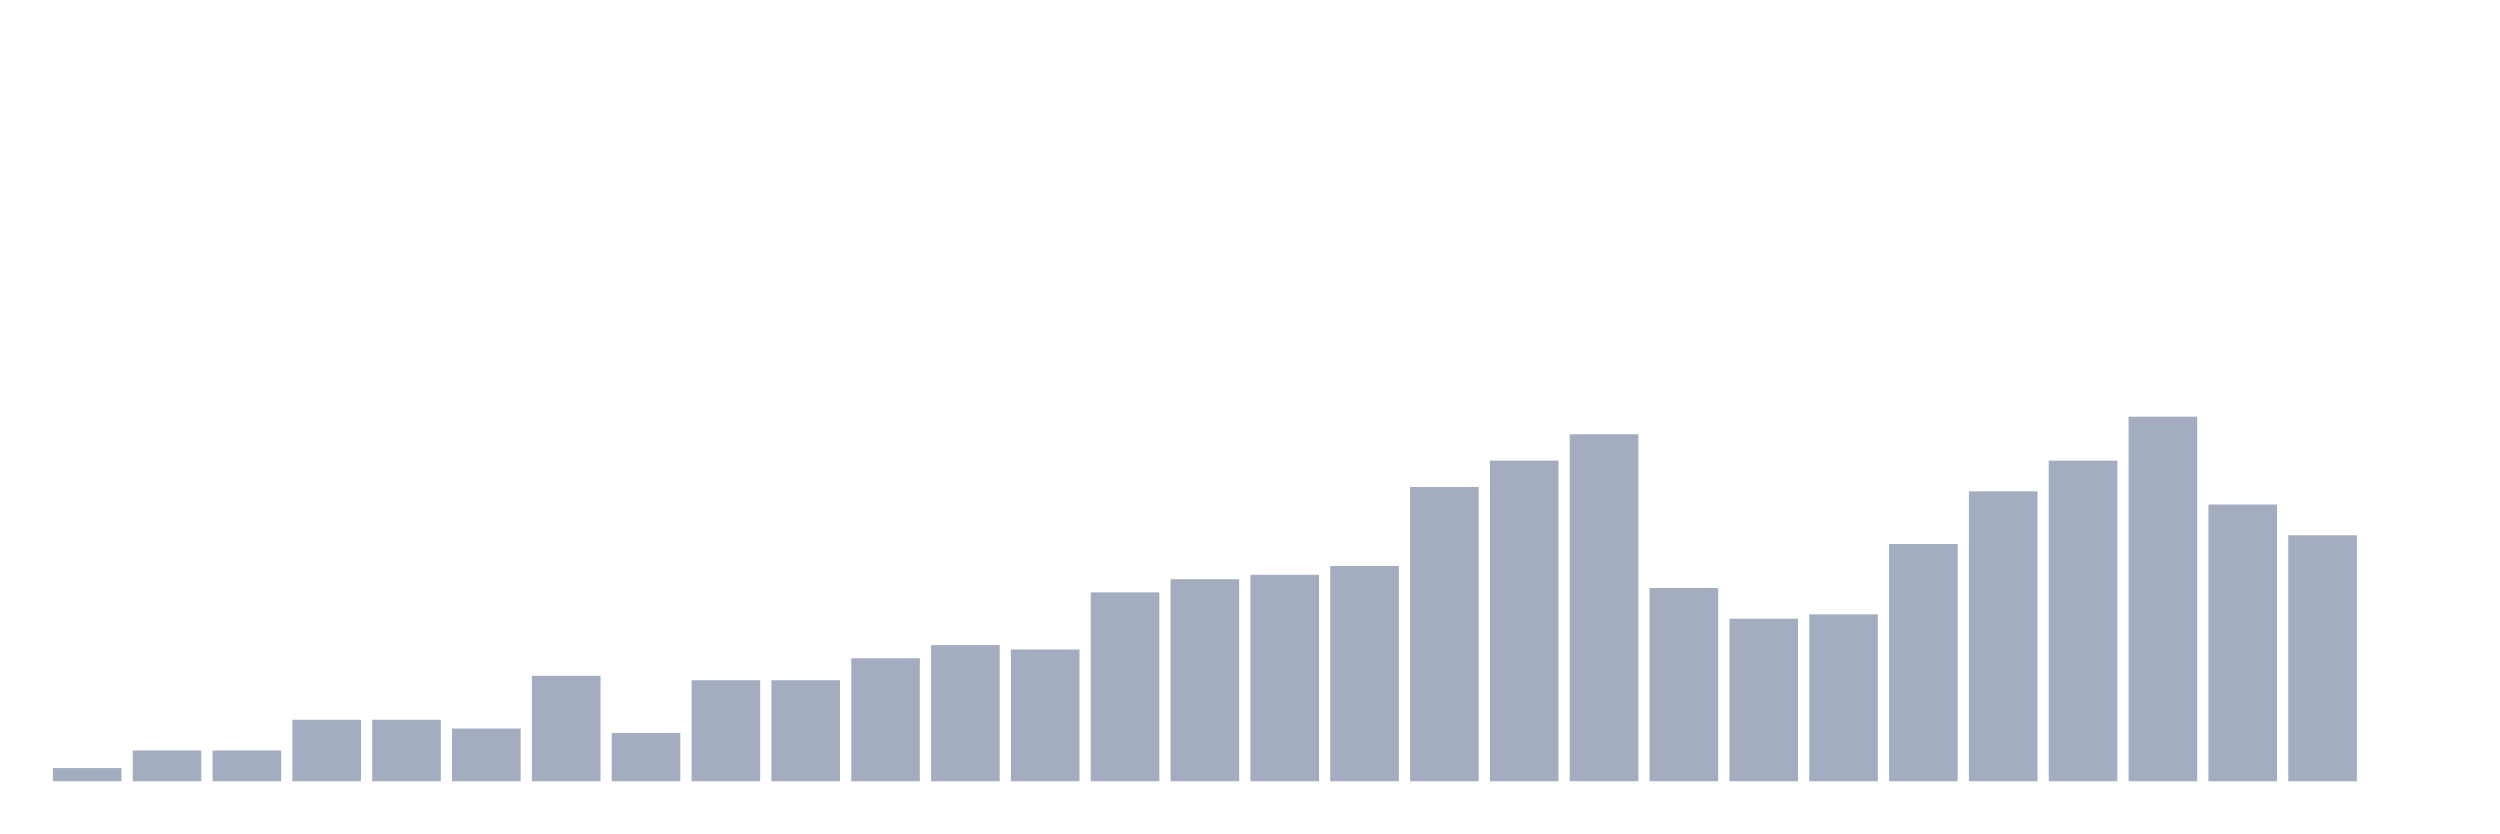
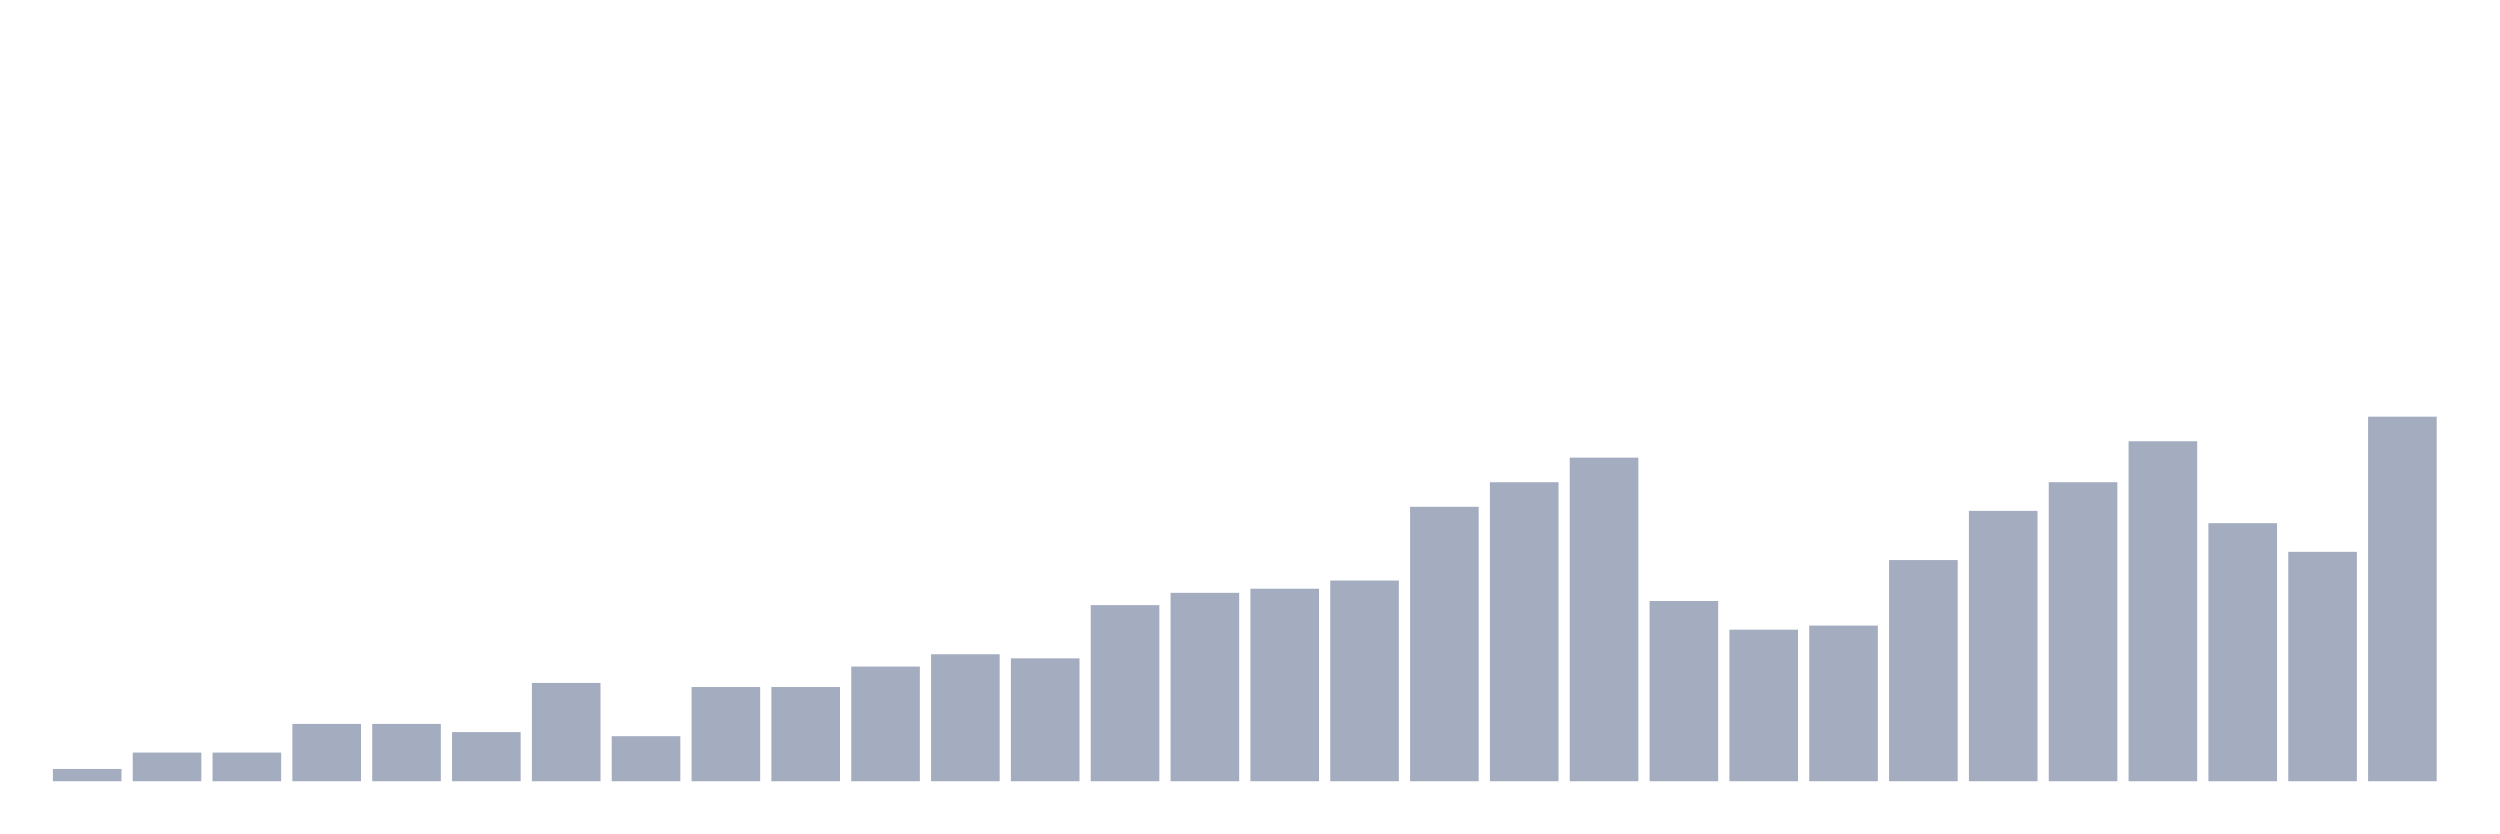
<svg xmlns="http://www.w3.org/2000/svg" viewBox="0 0 480 160">
  <g transform="translate(10,10)">
-     <rect class="bar" x="0.153" width="13.175" y="137.47" height="2.53" fill="rgb(164,173,192)" />
-     <rect class="bar" x="15.482" width="13.175" y="134.096" height="5.904" fill="rgb(164,173,192)" />
-     <rect class="bar" x="30.81" width="13.175" y="134.096" height="5.904" fill="rgb(164,173,192)" />
-     <rect class="bar" x="46.138" width="13.175" y="128.193" height="11.807" fill="rgb(164,173,192)" />
-     <rect class="bar" x="61.466" width="13.175" y="128.193" height="11.807" fill="rgb(164,173,192)" />
-     <rect class="bar" x="76.794" width="13.175" y="129.88" height="10.12" fill="rgb(164,173,192)" />
-     <rect class="bar" x="92.123" width="13.175" y="119.759" height="20.241" fill="rgb(164,173,192)" />
-     <rect class="bar" x="107.451" width="13.175" y="130.723" height="9.277" fill="rgb(164,173,192)" />
-     <rect class="bar" x="122.779" width="13.175" y="120.602" height="19.398" fill="rgb(164,173,192)" />
-     <rect class="bar" x="138.107" width="13.175" y="120.602" height="19.398" fill="rgb(164,173,192)" />
-     <rect class="bar" x="153.436" width="13.175" y="116.386" height="23.614" fill="rgb(164,173,192)" />
-     <rect class="bar" x="168.764" width="13.175" y="113.855" height="26.145" fill="rgb(164,173,192)" />
-     <rect class="bar" x="184.092" width="13.175" y="114.699" height="25.301" fill="rgb(164,173,192)" />
-     <rect class="bar" x="199.42" width="13.175" y="103.735" height="36.265" fill="rgb(164,173,192)" />
-     <rect class="bar" x="214.748" width="13.175" y="101.205" height="38.795" fill="rgb(164,173,192)" />
-     <rect class="bar" x="230.077" width="13.175" y="100.361" height="39.639" fill="rgb(164,173,192)" />
-     <rect class="bar" x="245.405" width="13.175" y="98.675" height="41.325" fill="rgb(164,173,192)" />
-     <rect class="bar" x="260.733" width="13.175" y="83.494" height="56.506" fill="rgb(164,173,192)" />
-     <rect class="bar" x="276.061" width="13.175" y="78.434" height="61.566" fill="rgb(164,173,192)" />
-     <rect class="bar" x="291.39" width="13.175" y="73.373" height="66.627" fill="rgb(164,173,192)" />
-     <rect class="bar" x="306.718" width="13.175" y="102.892" height="37.108" fill="rgb(164,173,192)" />
-     <rect class="bar" x="322.046" width="13.175" y="108.795" height="31.205" fill="rgb(164,173,192)" />
-     <rect class="bar" x="337.374" width="13.175" y="107.952" height="32.048" fill="rgb(164,173,192)" />
-     <rect class="bar" x="352.702" width="13.175" y="94.458" height="45.542" fill="rgb(164,173,192)" />
-     <rect class="bar" x="368.031" width="13.175" y="84.337" height="55.663" fill="rgb(164,173,192)" />
-     <rect class="bar" x="383.359" width="13.175" y="78.434" height="61.566" fill="rgb(164,173,192)" />
-     <rect class="bar" x="398.687" width="13.175" y="70" height="70" fill="rgb(164,173,192)" />
-     <rect class="bar" x="414.015" width="13.175" y="86.867" height="53.133" fill="rgb(164,173,192)" />
-     <rect class="bar" x="429.344" width="13.175" y="92.771" height="47.229" fill="rgb(164,173,192)" />
-     <rect class="bar" x="444.672" width="13.175" y="140" height="0" fill="rgb(164,173,192)" />
+     <rect class="bar" x="0.153" width="13.175" y="137.64" height="2.36" fill="rgb(164,173,192)" />
+     <rect class="bar" x="15.482" width="13.175" y="134.494" height="5.506" fill="rgb(164,173,192)" />
+     <rect class="bar" x="30.81" width="13.175" y="134.494" height="5.506" fill="rgb(164,173,192)" />
+     <rect class="bar" x="46.138" width="13.175" y="128.989" height="11.011" fill="rgb(164,173,192)" />
+     <rect class="bar" x="61.466" width="13.175" y="128.989" height="11.011" fill="rgb(164,173,192)" />
+     <rect class="bar" x="76.794" width="13.175" y="130.562" height="9.438" fill="rgb(164,173,192)" />
+     <rect class="bar" x="92.123" width="13.175" y="121.124" height="18.876" fill="rgb(164,173,192)" />
+     <rect class="bar" x="107.451" width="13.175" y="131.348" height="8.652" fill="rgb(164,173,192)" />
+     <rect class="bar" x="122.779" width="13.175" y="121.91" height="18.09" fill="rgb(164,173,192)" />
+     <rect class="bar" x="138.107" width="13.175" y="121.91" height="18.09" fill="rgb(164,173,192)" />
+     <rect class="bar" x="153.436" width="13.175" y="117.978" height="22.022" fill="rgb(164,173,192)" />
+     <rect class="bar" x="168.764" width="13.175" y="115.618" height="24.382" fill="rgb(164,173,192)" />
+     <rect class="bar" x="184.092" width="13.175" y="116.404" height="23.596" fill="rgb(164,173,192)" />
+     <rect class="bar" x="199.42" width="13.175" y="106.18" height="33.82" fill="rgb(164,173,192)" />
+     <rect class="bar" x="214.748" width="13.175" y="103.82" height="36.18" fill="rgb(164,173,192)" />
+     <rect class="bar" x="230.077" width="13.175" y="103.034" height="36.966" fill="rgb(164,173,192)" />
+     <rect class="bar" x="245.405" width="13.175" y="101.461" height="38.539" fill="rgb(164,173,192)" />
+     <rect class="bar" x="260.733" width="13.175" y="87.303" height="52.697" fill="rgb(164,173,192)" />
+     <rect class="bar" x="276.061" width="13.175" y="82.584" height="57.416" fill="rgb(164,173,192)" />
+     <rect class="bar" x="291.39" width="13.175" y="77.865" height="62.135" fill="rgb(164,173,192)" />
+     <rect class="bar" x="306.718" width="13.175" y="105.393" height="34.607" fill="rgb(164,173,192)" />
+     <rect class="bar" x="322.046" width="13.175" y="110.899" height="29.101" fill="rgb(164,173,192)" />
+     <rect class="bar" x="337.374" width="13.175" y="110.112" height="29.888" fill="rgb(164,173,192)" />
+     <rect class="bar" x="352.702" width="13.175" y="97.528" height="42.472" fill="rgb(164,173,192)" />
+     <rect class="bar" x="368.031" width="13.175" y="88.09" height="51.91" fill="rgb(164,173,192)" />
+     <rect class="bar" x="383.359" width="13.175" y="82.584" height="57.416" fill="rgb(164,173,192)" />
+     <rect class="bar" x="398.687" width="13.175" y="74.719" height="65.281" fill="rgb(164,173,192)" />
+     <rect class="bar" x="414.015" width="13.175" y="90.449" height="49.551" fill="rgb(164,173,192)" />
+     <rect class="bar" x="429.344" width="13.175" y="95.955" height="44.045" fill="rgb(164,173,192)" />
+     <rect class="bar" x="444.672" width="13.175" y="70" height="70" fill="rgb(164,173,192)" />
  </g>
</svg>
